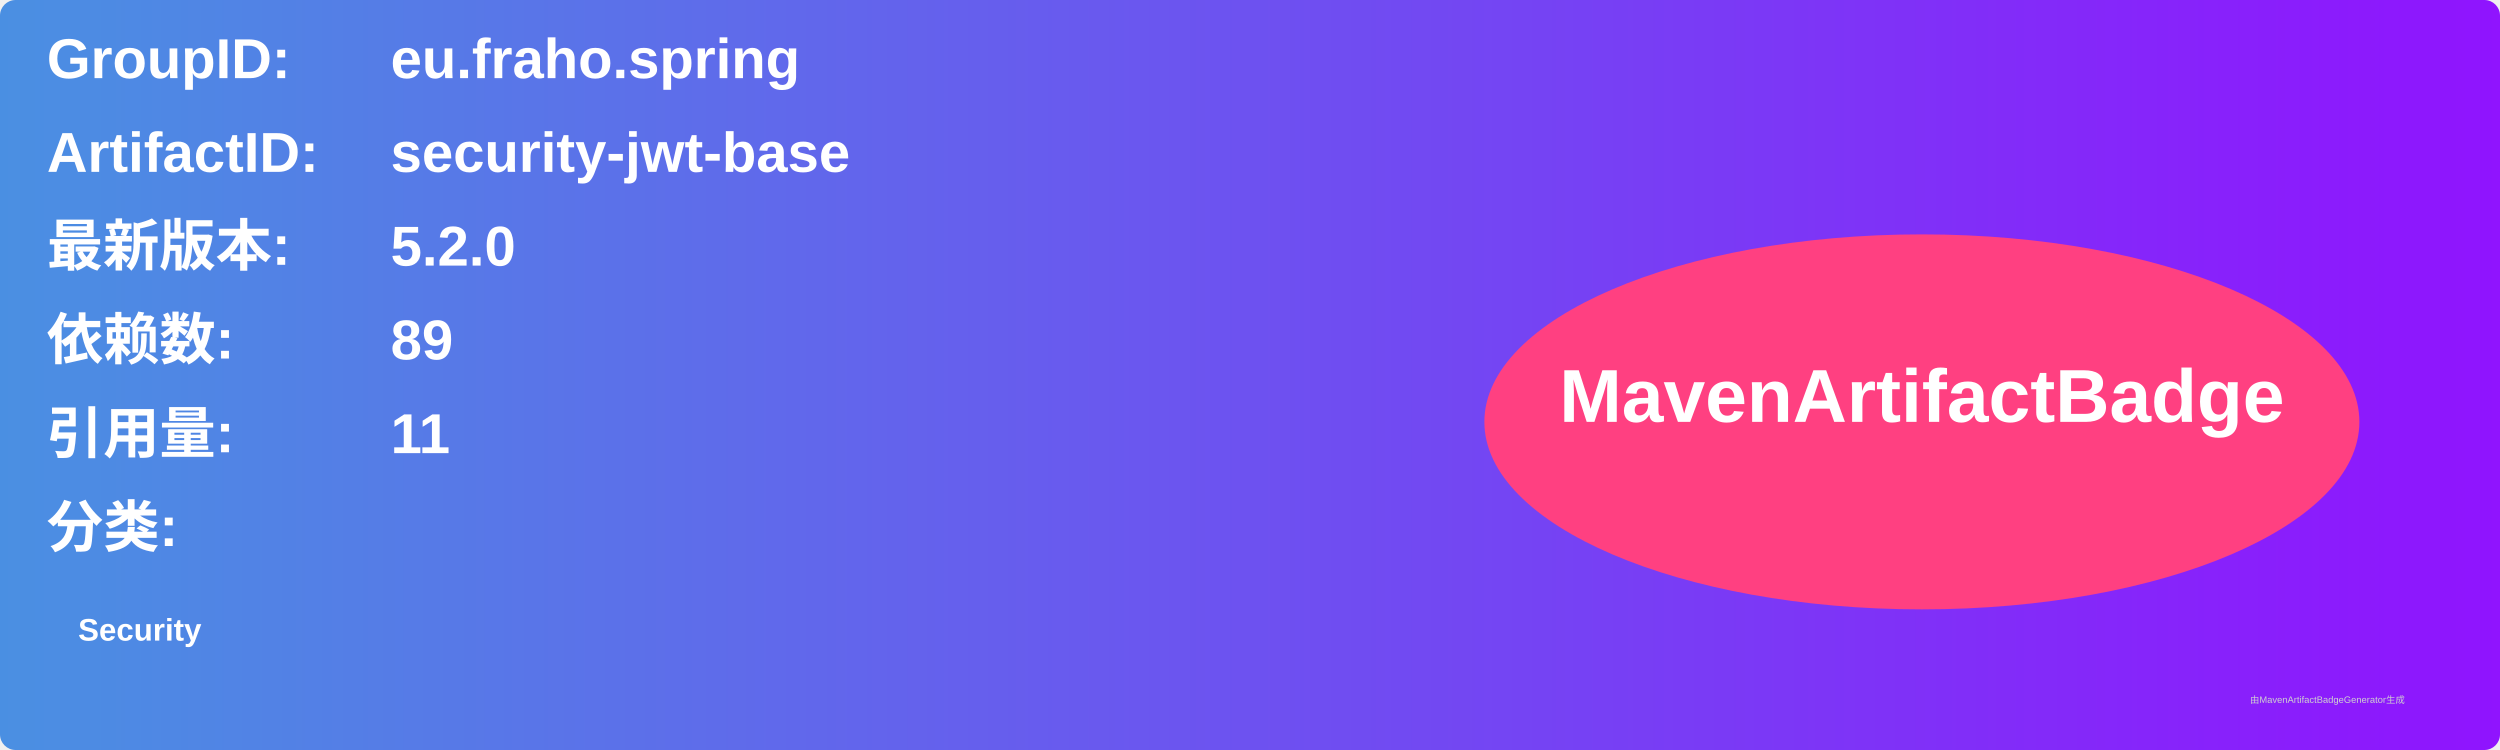
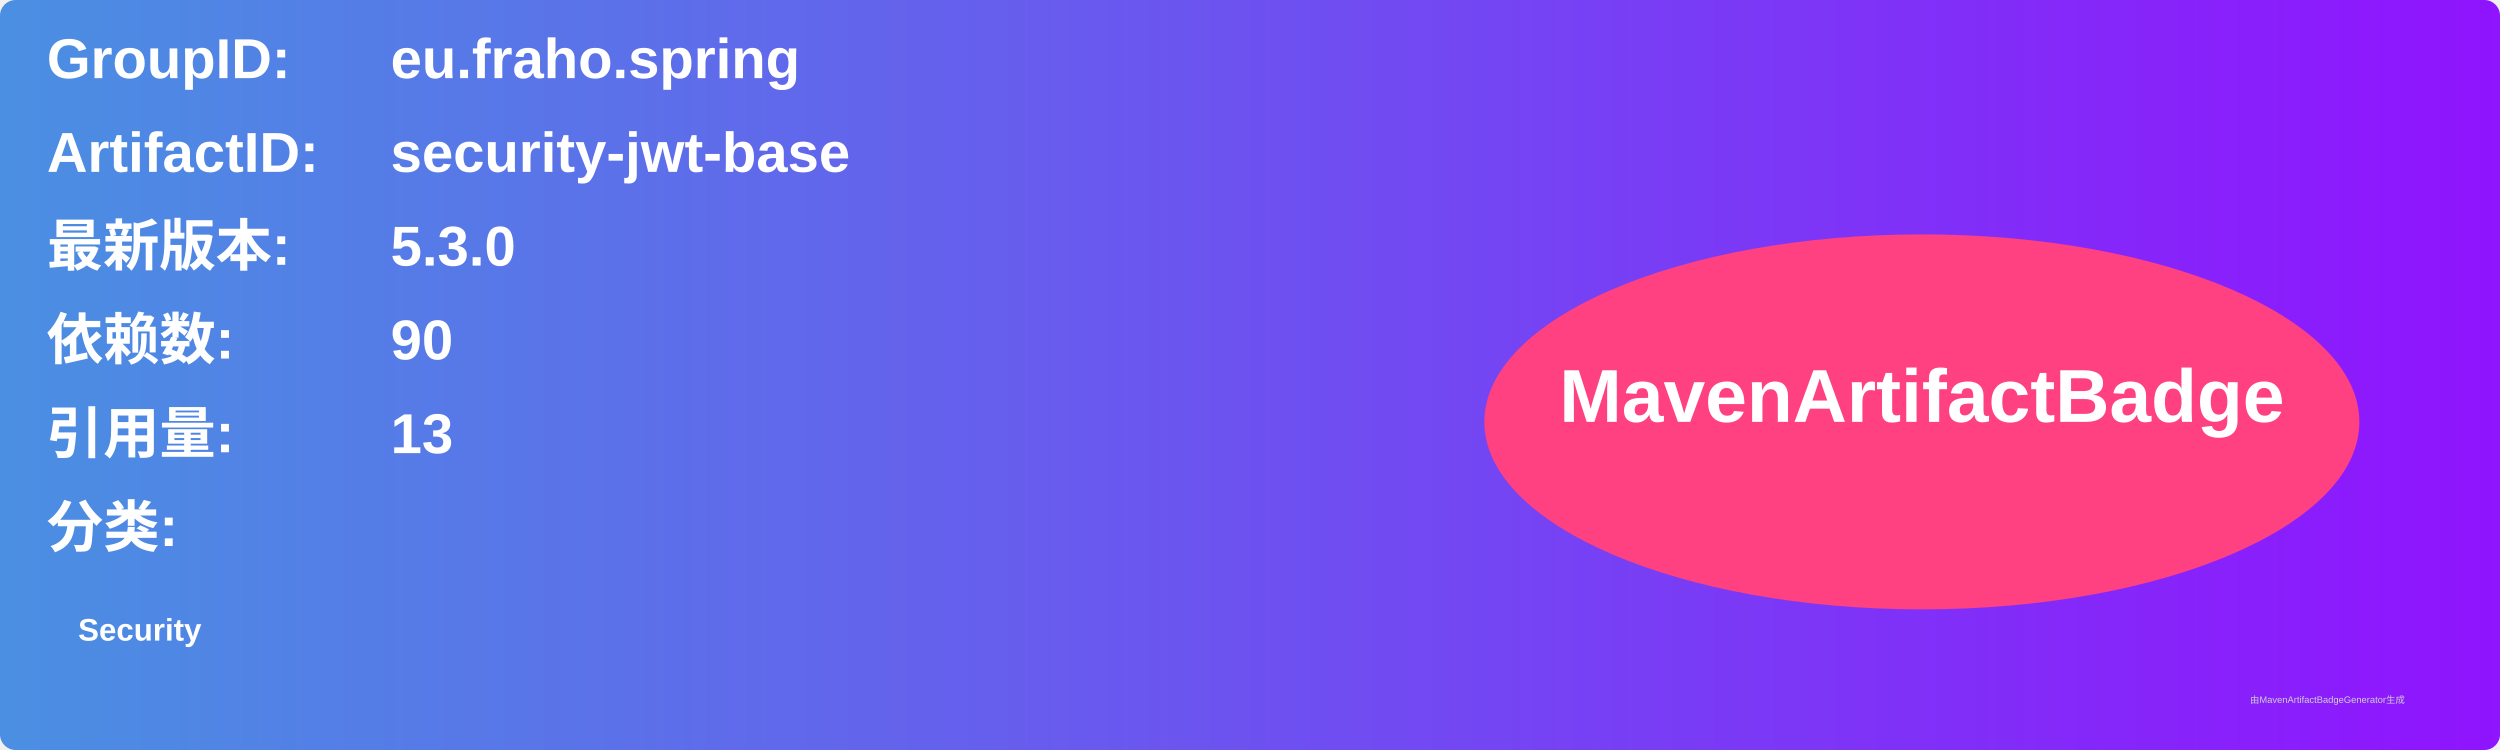
<svg xmlns="http://www.w3.org/2000/svg" width="800" height="240" viewBox="0 0 800 240">
  <linearGradient id="grad" x1="0%" y1="0%" x2="100%" y2="0%">
    <stop offset="0%" stop-color="#4a90e2" />
    <stop offset="100%" stop-color="#9013fe" />
  </linearGradient>
  <rect width="100%" height="100%" rx="5" ry="5" fill="url(#grad)" />
  <g transform="translate(15, 15)">
    <text x="0" y="10" font-family="Arial" font-size="18" fill="white" font-weight="bold" width="260">GroupID:</text>
    <text x="110" y="10" font-family="Arial" font-size="18" fill="white" font-weight="bold" width="460">eu.fraho.spring</text>
    <text x="0" y="40" font-family="Arial" font-size="18" fill="white" font-weight="bold" width="260">ArtifactID:</text>
    <text x="110" y="40" font-family="Arial" font-size="18" fill="white" font-weight="bold" width="460">security-jwt-base</text>
    <text x="0" y="70" font-family="Arial" font-size="18" fill="white" font-weight="bold">最新版本:</text>
    <text x="110" y="70" font-family="Arial" font-size="18" fill="white" font-weight="bold">
-       <tspan font-weight="bold">5.2.0</tspan>
+       <tspan font-weight="bold">5.3.0</tspan>
    </text>
    <text x="0" y="100" font-family="Arial" font-size="18" fill="white" font-weight="bold">依赖数: </text>
    <text x="110" y="100" font-family="Arial" font-size="18" fill="white">
-       <tspan font-weight="bold">89</tspan>
+       <tspan font-weight="bold">90</tspan>
    </text>
    <text x="0" y="130" font-family="Arial" font-size="18" fill="white" font-weight="bold">引用量: </text>
    <text x="110" y="130" font-family="Arial" font-size="18" fill="white">
-       <tspan font-weight="bold">11</tspan>
+       <tspan font-weight="bold">13</tspan>
    </text>
    <text x="0" y="160" font-family="Arial" font-size="18" fill="white" font-weight="bold">分类:</text>
    <text x="10" y="190" font-family="Arial" font-size="10" fill="white">
      <tspan font-weight="bold">Security</tspan>
    </text>
    <ellipse cx="600" cy="120" rx="140" ry="60" fill="#ff4081" />
    <text x="600" y="120" text-anchor="middle" font-family="Arial" font-size="24" fill="white" font-weight="bold">MavenArtifactBadge</text>
  </g>
  <text x="720" y="225" font-family="Arial" font-size="3" fill="#d0d0d0">由MavenArtifactBadgeGenerator生成</text>
</svg>
